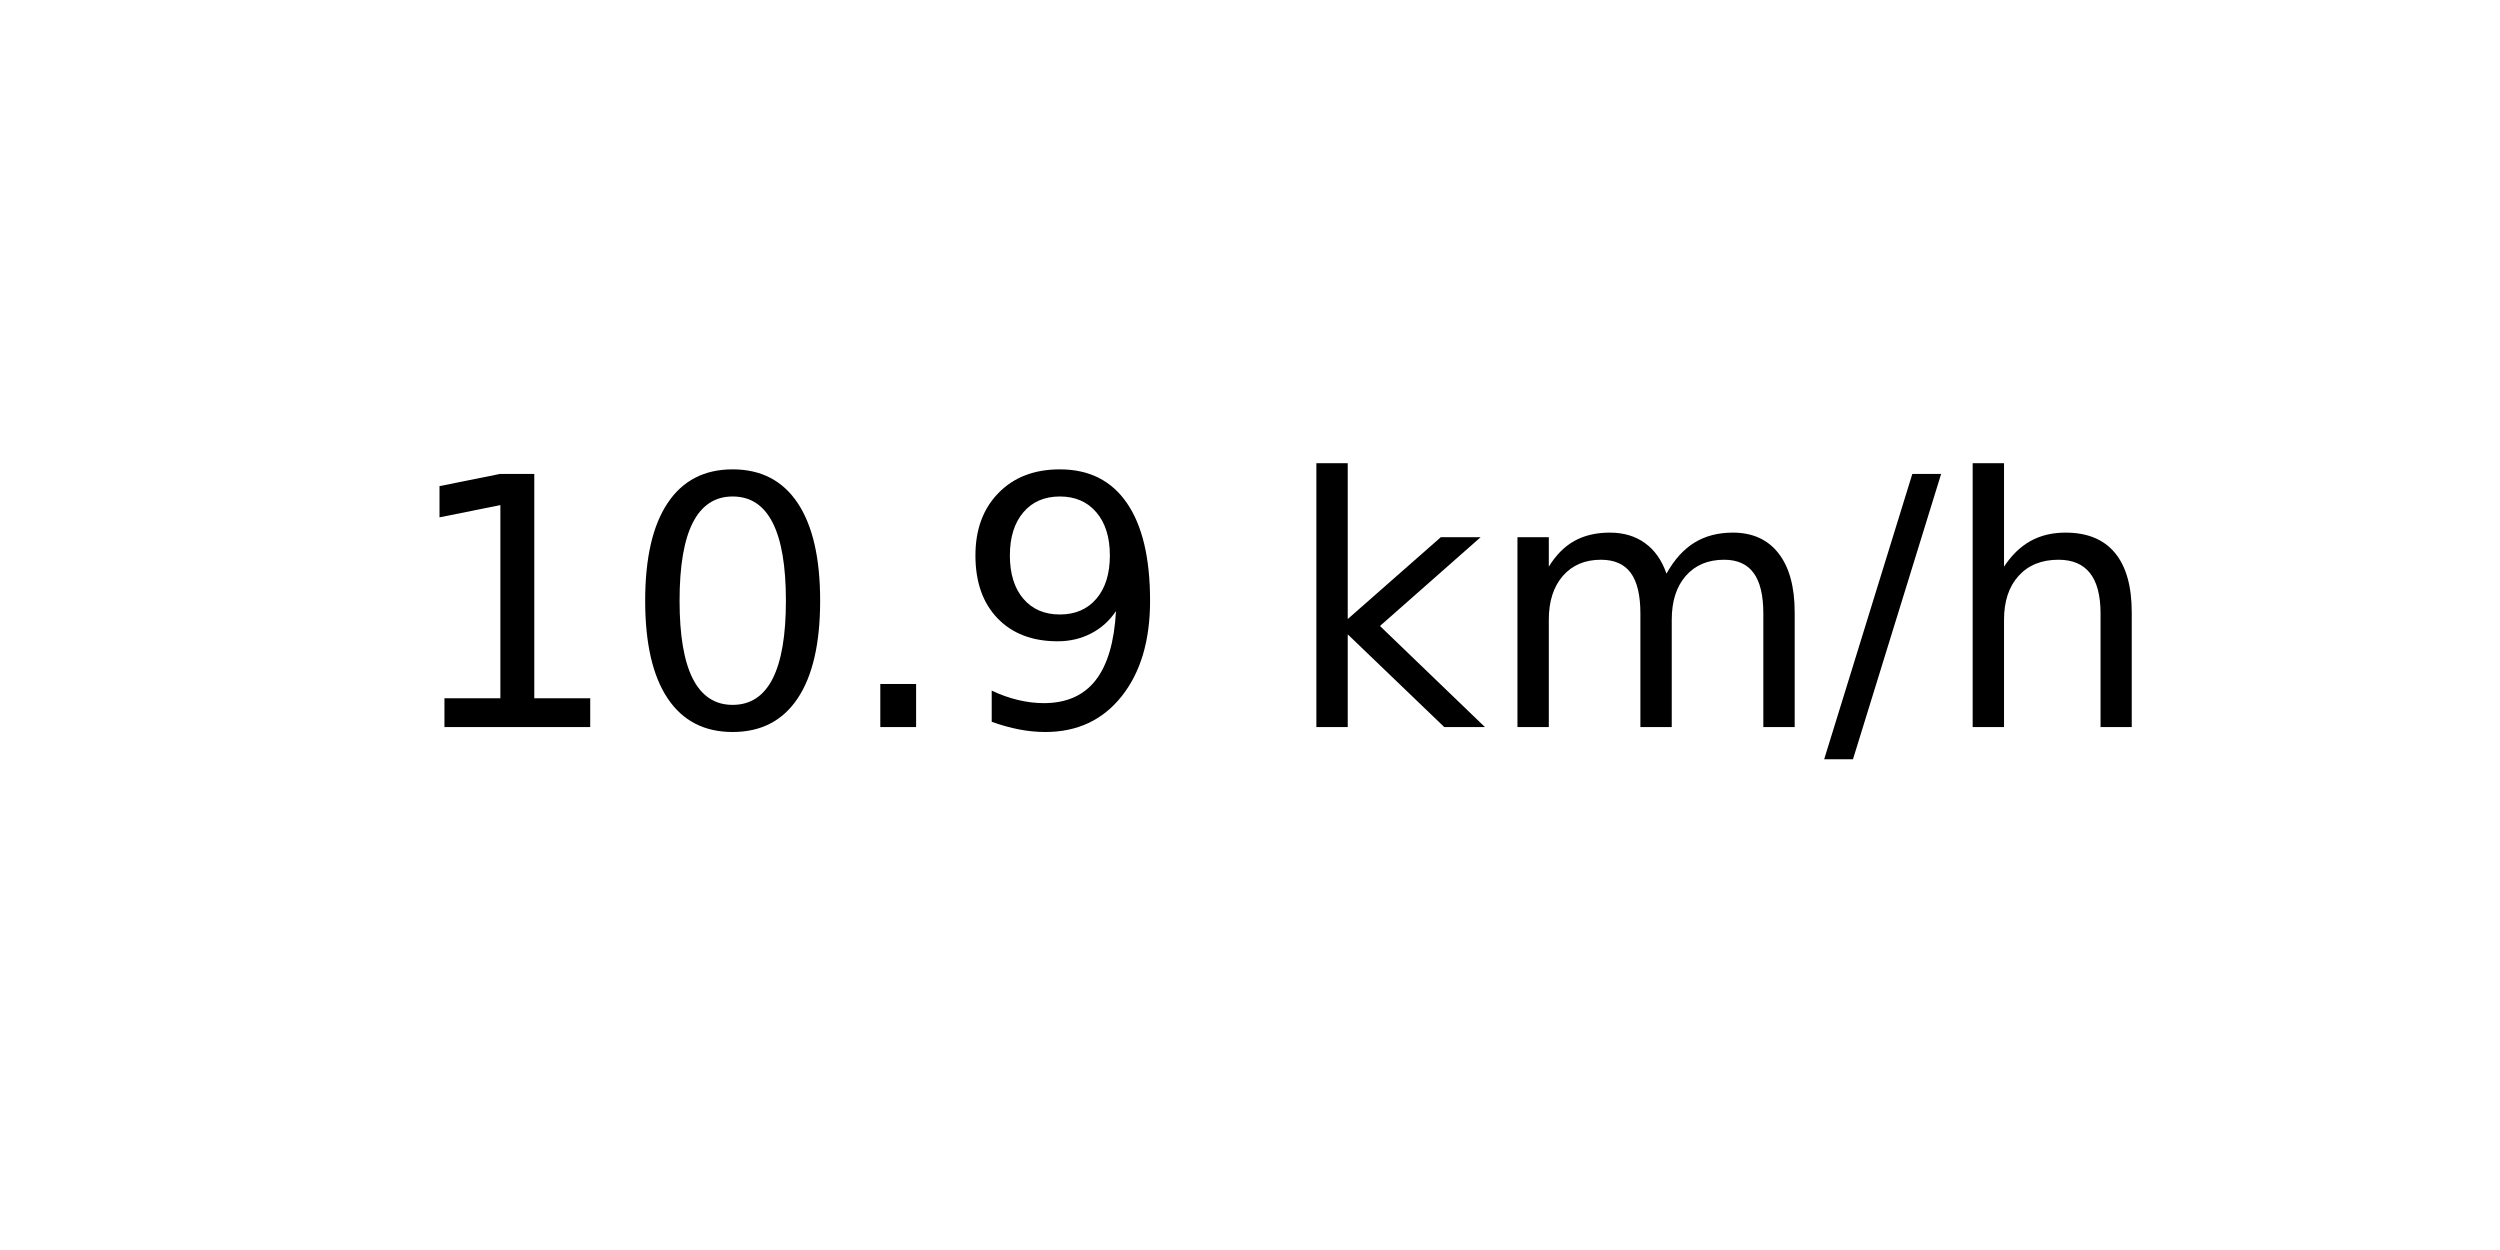
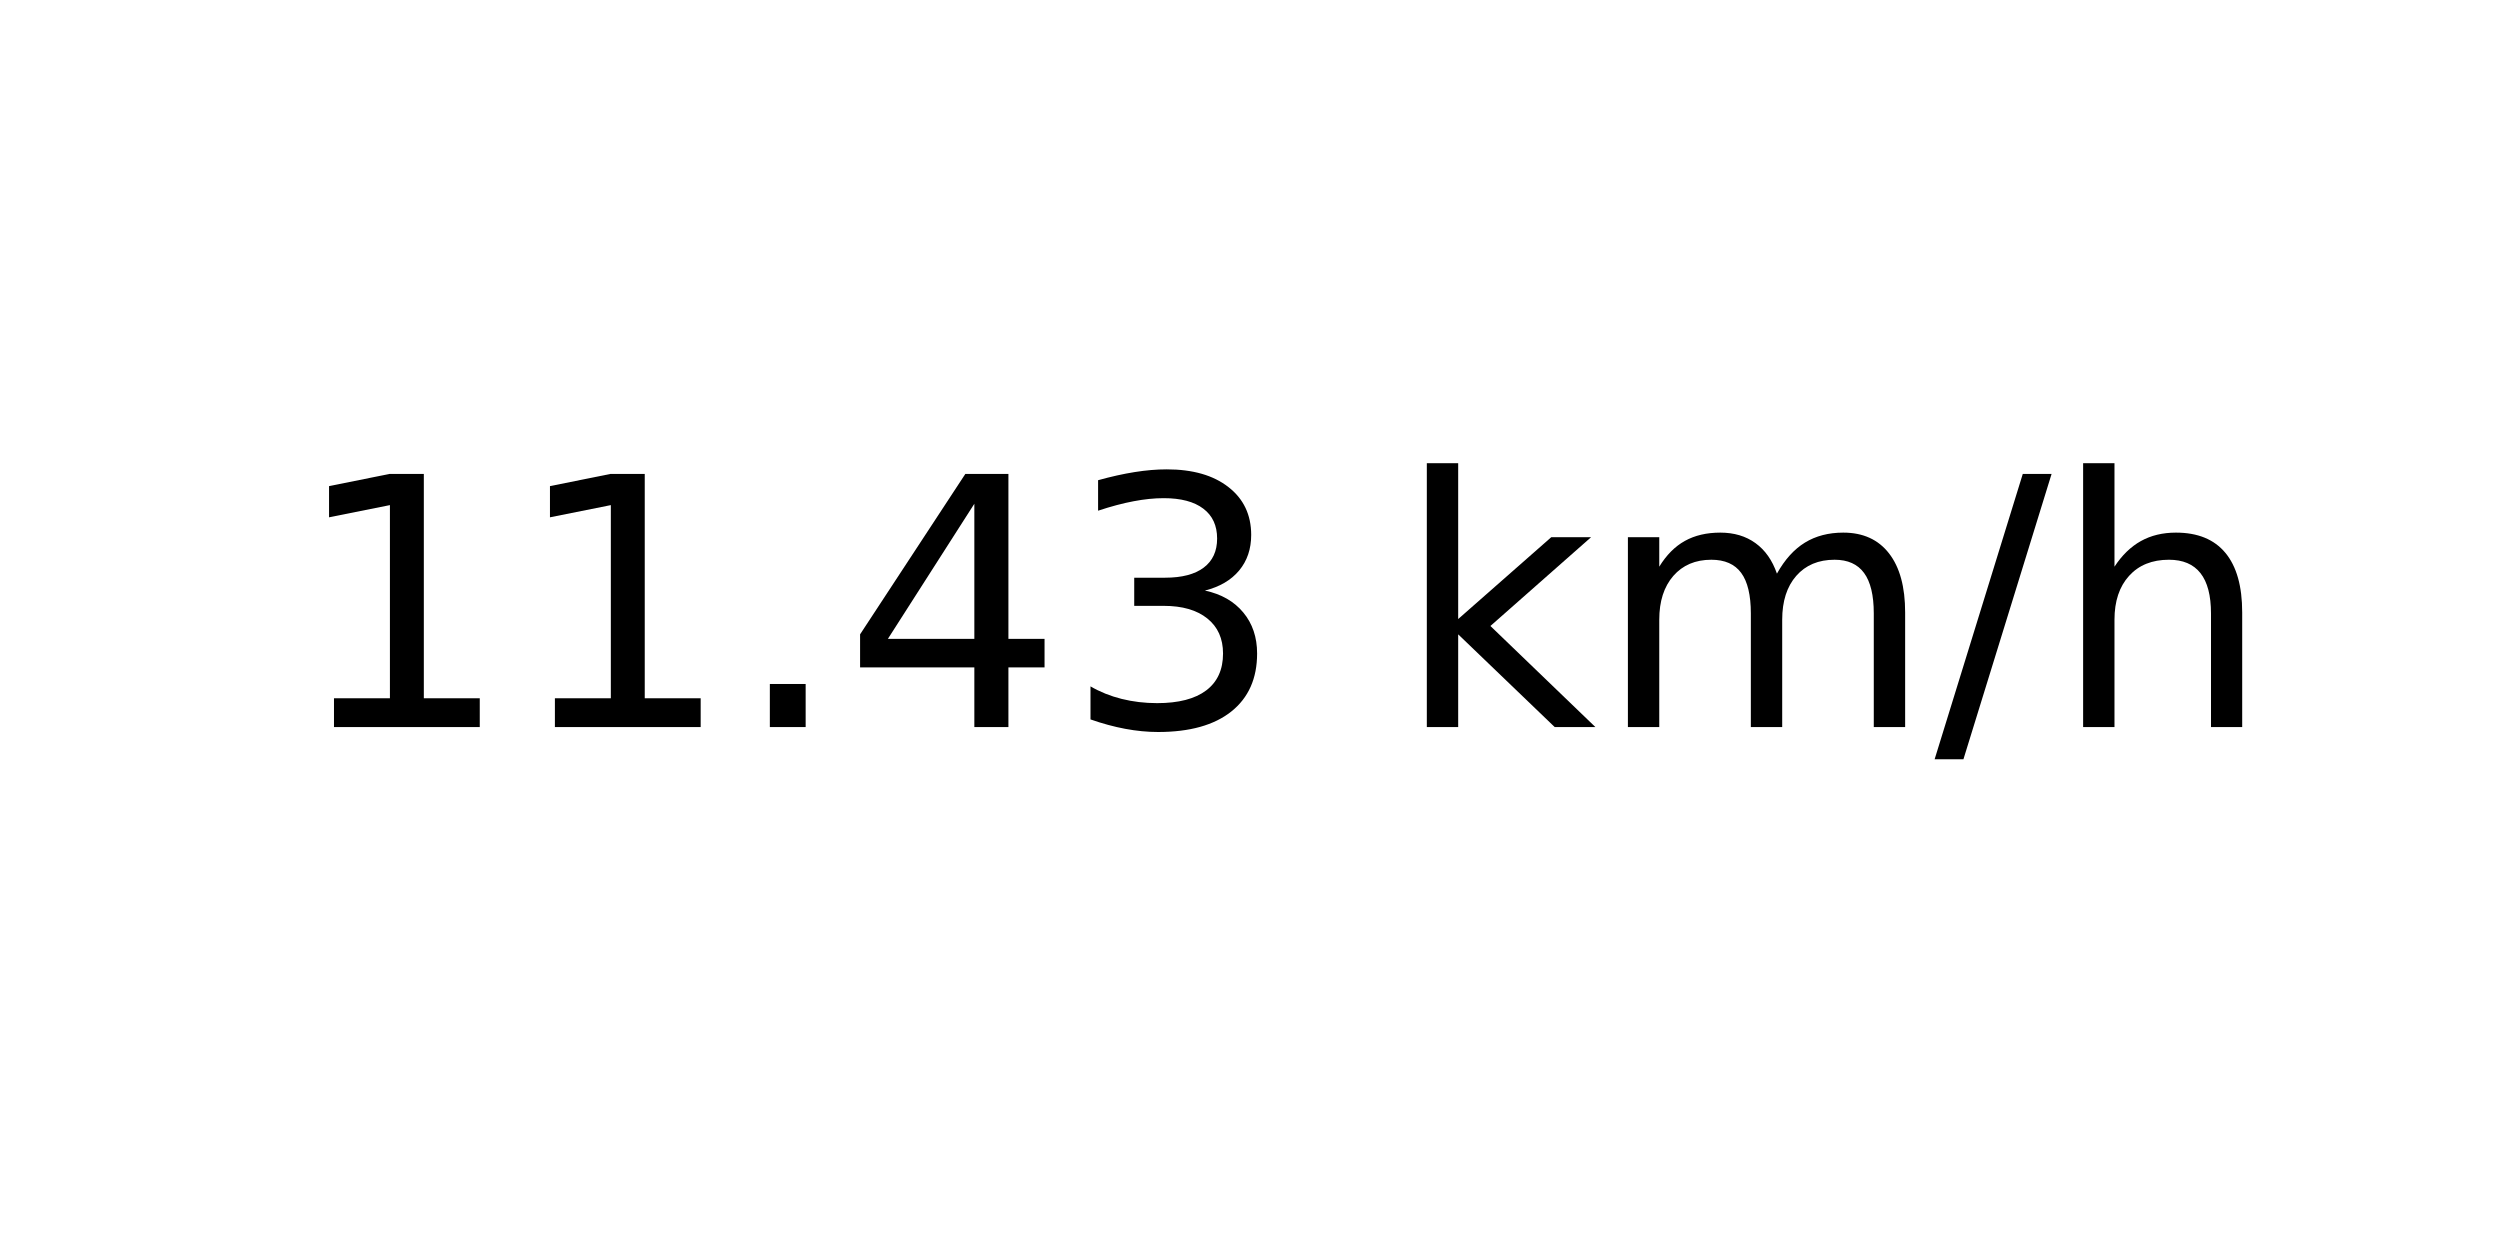
<svg xmlns="http://www.w3.org/2000/svg" xmlns:xlink="http://www.w3.org/1999/xlink" width="72pt" height="36pt" viewBox="0 0 72 36" version="1.1">
  <defs>
    <style type="text/css">*{stroke-linejoin: round; stroke-linecap: butt}</style>
  </defs>
  <g id="figure_1">
    <g id="axes_1">
      <g id="text_1">
-         <g transform="translate(11.55937 20.93937) scale(0.1 -0.1)">
+         <g transform="translate(8.378125 20.93937) scale(0.1 -0.1)">
          <defs>
            <path id="DejaVuSans-31" d="M 794 531  L 1825 531  L 1825 4091  L 703 3866  L 703 4441  L 1819 4666  L 2450 4666  L 2450 531  L 3481 531  L 3481 0  L 794 0  L 794 531  z " transform="scale(0.015625)" />
-             <path id="DejaVuSans-30" d="M 2034 4250  Q 1547 4250 1301 3770  Q 1056 3291 1056 2328  Q 1056 1369 1301 889  Q 1547 409 2034 409  Q 2525 409 2770 889  Q 3016 1369 3016 2328  Q 3016 3291 2770 3770  Q 2525 4250 2034 4250  z M 2034 4750  Q 2819 4750 3233 4129  Q 3647 3509 3647 2328  Q 3647 1150 3233 529  Q 2819 -91 2034 -91  Q 1250 -91 836 529  Q 422 1150 422 2328  Q 422 3509 836 4129  Q 1250 4750 2034 4750  z " transform="scale(0.015625)" />
            <path id="DejaVuSans-2e" d="M 684 794  L 1344 794  L 1344 0  L 684 0  L 684 794  z " transform="scale(0.015625)" />
-             <path id="DejaVuSans-39" d="M 703 97  L 703 672  Q 941 559 1184 500  Q 1428 441 1663 441  Q 2288 441 2617 861  Q 2947 1281 2994 2138  Q 2813 1869 2534 1725  Q 2256 1581 1919 1581  Q 1219 1581 811 2004  Q 403 2428 403 3163  Q 403 3881 828 4315  Q 1253 4750 1959 4750  Q 2769 4750 3195 4129  Q 3622 3509 3622 2328  Q 3622 1225 3098 567  Q 2575 -91 1691 -91  Q 1453 -91 1209 -44  Q 966 3 703 97  z M 1959 2075  Q 2384 2075 2632 2365  Q 2881 2656 2881 3163  Q 2881 3666 2632 3958  Q 2384 4250 1959 4250  Q 1534 4250 1286 3958  Q 1038 3666 1038 3163  Q 1038 2656 1286 2365  Q 1534 2075 1959 2075  z " transform="scale(0.015625)" />
+             <path id="DejaVuSans-34" d="M 2419 4116  L 825 1625  L 2419 1625  L 2419 4116  z M 2253 4666  L 3047 4666  L 3047 1625  L 3713 1625  L 3713 1100  L 3047 1100  L 3047 0  L 2419 0  L 2419 1100  L 313 1100  L 313 1709  L 2253 4666  z " transform="scale(0.015625)" />
+             <path id="DejaVuSans-33" d="M 2597 2516  Q 3050 2419 3304 2112  Q 3559 1806 3559 1356  Q 3559 666 3084 287  Q 2609 -91 1734 -91  Q 1441 -91 1130 -33  Q 819 25 488 141  L 488 750  Q 750 597 1062 519  Q 1375 441 1716 441  Q 2309 441 2620 675  Q 2931 909 2931 1356  Q 2931 1769 2642 2001  Q 2353 2234 1838 2234  L 1294 2234  L 1294 2753  L 1863 2753  Q 2328 2753 2575 2939  Q 2822 3125 2822 3475  Q 2822 3834 2567 4026  Q 2313 4219 1838 4219  Q 1578 4219 1281 4162  Q 984 4106 628 3988  L 628 4550  Q 988 4650 1302 4700  Q 1616 4750 1894 4750  Q 2613 4750 3031 4423  Q 3450 4097 3450 3541  Q 3450 3153 3228 2886  Q 3006 2619 2597 2516  z " transform="scale(0.015625)" />
            <path id="DejaVuSans-20" transform="scale(0.015625)" />
            <path id="DejaVuSans-6b" d="M 581 4863  L 1159 4863  L 1159 1991  L 2875 3500  L 3609 3500  L 1753 1863  L 3688 0  L 2938 0  L 1159 1709  L 1159 0  L 581 0  L 581 4863  z " transform="scale(0.015625)" />
            <path id="DejaVuSans-6d" d="M 3328 2828  Q 3544 3216 3844 3400  Q 4144 3584 4550 3584  Q 5097 3584 5394 3201  Q 5691 2819 5691 2113  L 5691 0  L 5113 0  L 5113 2094  Q 5113 2597 4934 2840  Q 4756 3084 4391 3084  Q 3944 3084 3684 2787  Q 3425 2491 3425 1978  L 3425 0  L 2847 0  L 2847 2094  Q 2847 2600 2669 2842  Q 2491 3084 2119 3084  Q 1678 3084 1418 2786  Q 1159 2488 1159 1978  L 1159 0  L 581 0  L 581 3500  L 1159 3500  L 1159 2956  Q 1356 3278 1631 3431  Q 1906 3584 2284 3584  Q 2666 3584 2933 3390  Q 3200 3197 3328 2828  z " transform="scale(0.015625)" />
            <path id="DejaVuSans-2f" d="M 1625 4666  L 2156 4666  L 531 -594  L 0 -594  L 1625 4666  z " transform="scale(0.015625)" />
            <path id="DejaVuSans-68" d="M 3513 2113  L 3513 0  L 2938 0  L 2938 2094  Q 2938 2591 2744 2837  Q 2550 3084 2163 3084  Q 1697 3084 1428 2787  Q 1159 2491 1159 1978  L 1159 0  L 581 0  L 581 4863  L 1159 4863  L 1159 2956  Q 1366 3272 1645 3428  Q 1925 3584 2291 3584  Q 2894 3584 3203 3211  Q 3513 2838 3513 2113  z " transform="scale(0.015625)" />
          </defs>
          <use xlink:href="#DejaVuSans-31" />
-           <use xlink:href="#DejaVuSans-30" x="63.623" />
+           <use xlink:href="#DejaVuSans-31" x="63.623" />
          <use xlink:href="#DejaVuSans-2e" x="127.246" />
-           <use xlink:href="#DejaVuSans-39" x="159.033" />
-           <use xlink:href="#DejaVuSans-20" x="222.656" />
-           <use xlink:href="#DejaVuSans-6b" x="254.443" />
-           <use xlink:href="#DejaVuSans-6d" x="312.354" />
-           <use xlink:href="#DejaVuSans-2f" x="409.766" />
-           <use xlink:href="#DejaVuSans-68" x="443.457" />
+           <use xlink:href="#DejaVuSans-34" x="159.033" />
+           <use xlink:href="#DejaVuSans-33" x="222.656" />
+           <use xlink:href="#DejaVuSans-20" x="286.279" />
+           <use xlink:href="#DejaVuSans-6b" x="318.066" />
+           <use xlink:href="#DejaVuSans-6d" x="375.977" />
+           <use xlink:href="#DejaVuSans-2f" x="473.389" />
+           <use xlink:href="#DejaVuSans-68" x="507.08" />
        </g>
      </g>
    </g>
  </g>
</svg>
